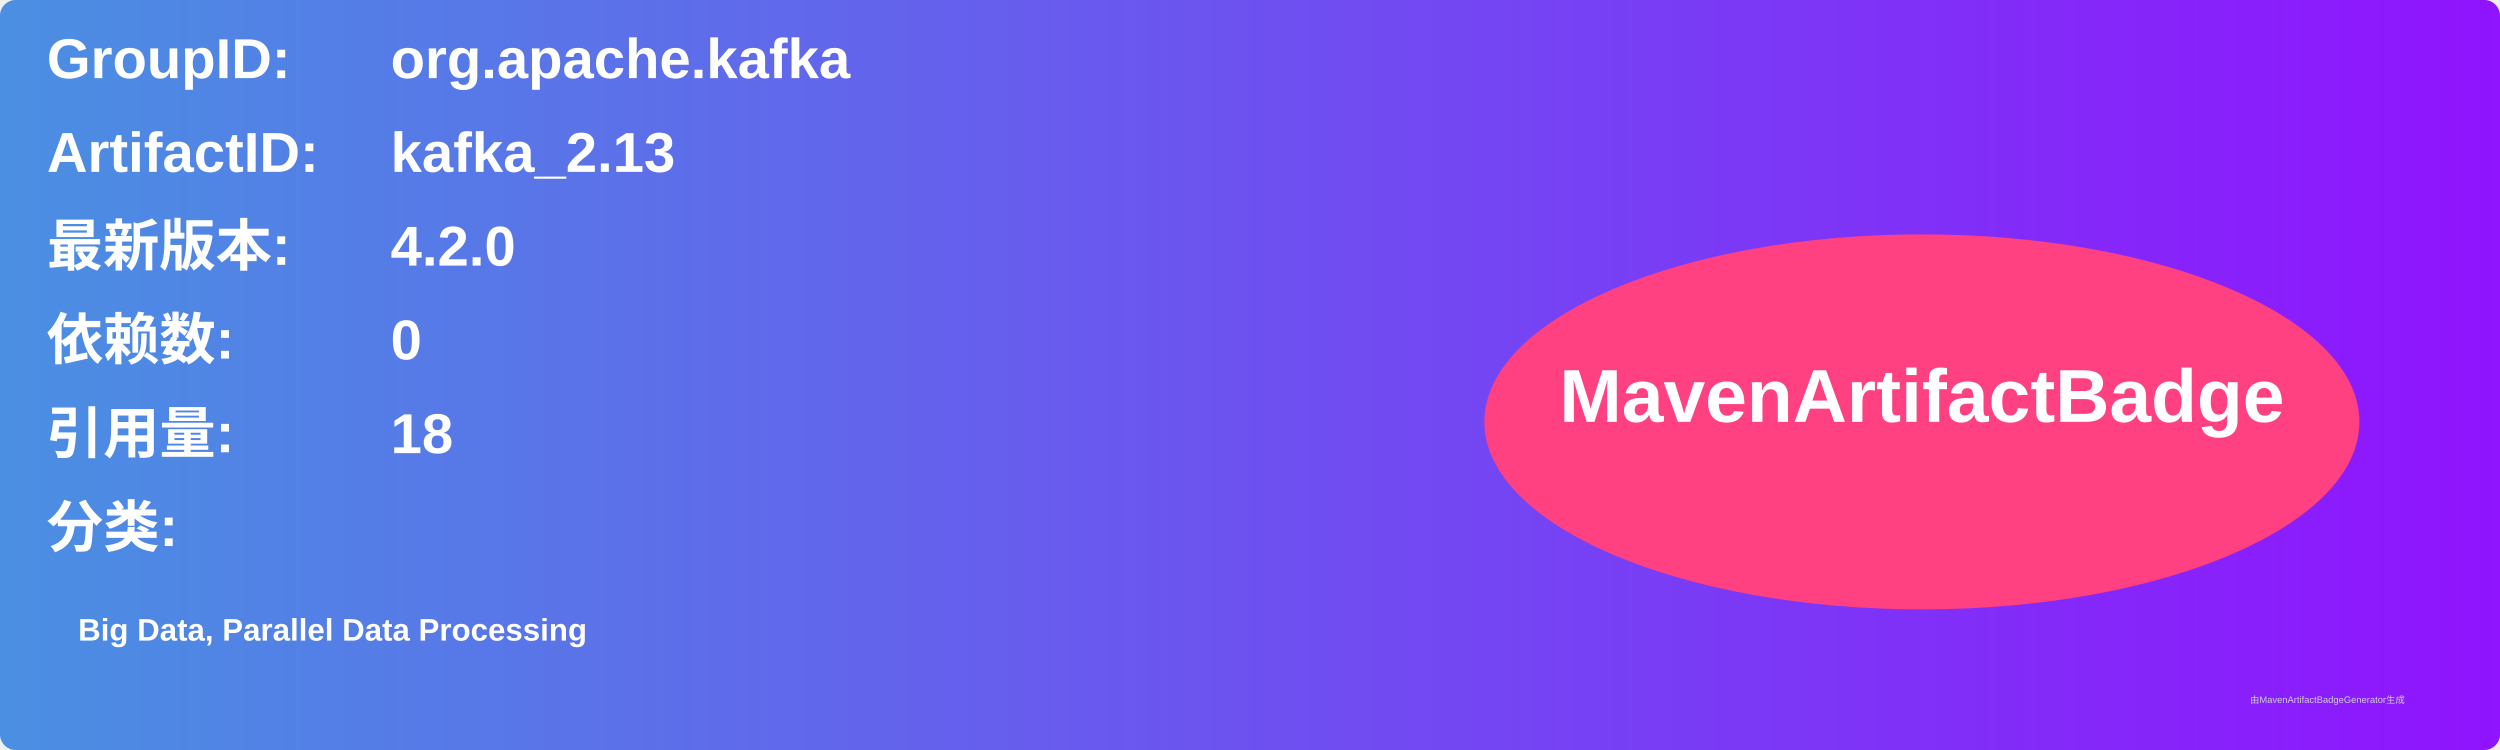
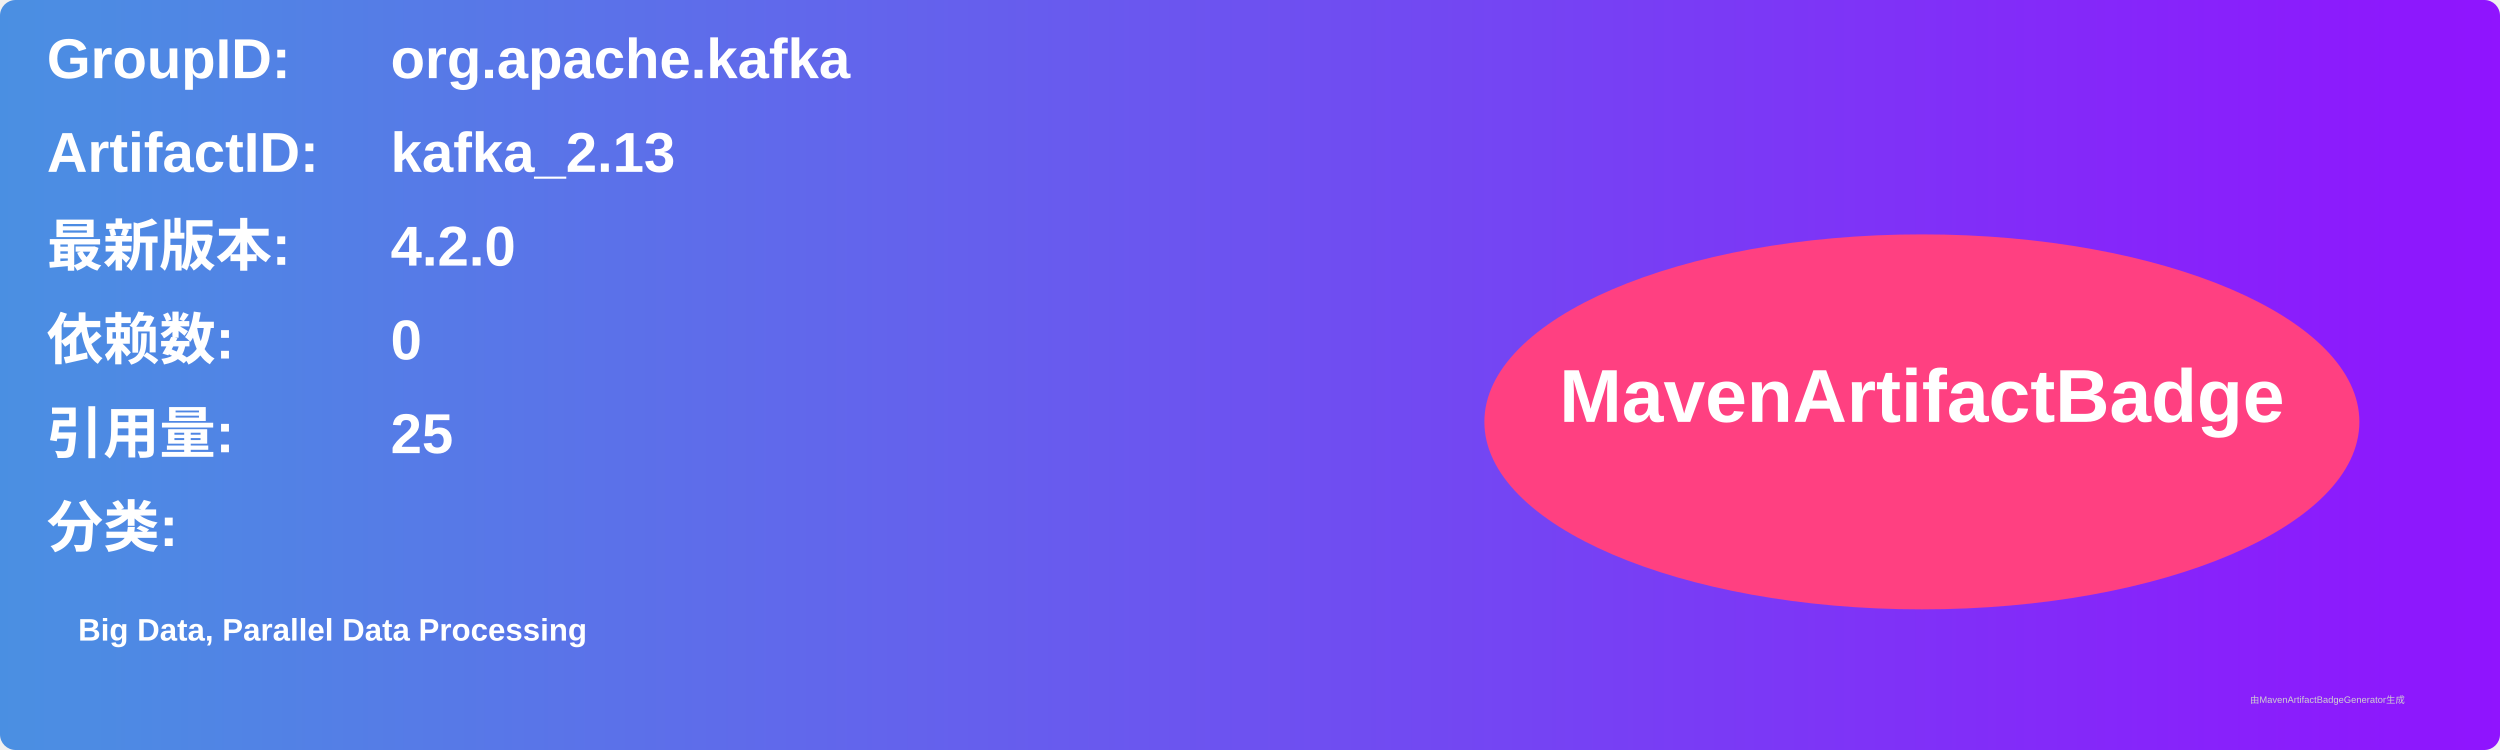
<svg xmlns="http://www.w3.org/2000/svg" width="800" height="240" viewBox="0 0 800 240">
  <linearGradient id="grad" x1="0%" y1="0%" x2="100%" y2="0%">
    <stop offset="0%" stop-color="#4a90e2" />
    <stop offset="100%" stop-color="#9013fe" />
  </linearGradient>
  <rect width="100%" height="100%" rx="5" ry="5" fill="url(#grad)" />
  <g transform="translate(15, 15)">
    <text x="0" y="10" font-family="Arial" font-size="18" fill="white" font-weight="bold" width="260">GroupID:</text>
    <text x="110" y="10" font-family="Arial" font-size="18" fill="white" font-weight="bold" width="460">org.apache.kafka</text>
    <text x="0" y="40" font-family="Arial" font-size="18" fill="white" font-weight="bold" width="260">ArtifactID:</text>
    <text x="110" y="40" font-family="Arial" font-size="18" fill="white" font-weight="bold" width="460">kafka_2.13</text>
    <text x="0" y="70" font-family="Arial" font-size="18" fill="white" font-weight="bold">最新版本:</text>
    <text x="110" y="70" font-family="Arial" font-size="18" fill="white" font-weight="bold">
      <tspan font-weight="bold">4.2.0</tspan>
    </text>
    <text x="0" y="100" font-family="Arial" font-size="18" fill="white" font-weight="bold">依赖数: </text>
    <text x="110" y="100" font-family="Arial" font-size="18" fill="white">
      <tspan font-weight="bold">0</tspan>
    </text>
    <text x="0" y="130" font-family="Arial" font-size="18" fill="white" font-weight="bold">引用量: </text>
    <text x="110" y="130" font-family="Arial" font-size="18" fill="white">
-       <tspan font-weight="bold">18</tspan>
+       <tspan font-weight="bold">25</tspan>
    </text>
    <text x="0" y="160" font-family="Arial" font-size="18" fill="white" font-weight="bold">分类:</text>
    <text x="10" y="190" font-family="Arial" font-size="10" fill="white">
      <tspan font-weight="bold">Big Data, Parallel Data Processing</tspan>
    </text>
    <ellipse cx="600" cy="120" rx="140" ry="60" fill="#ff4081" />
    <text x="600" y="120" text-anchor="middle" font-family="Arial" font-size="24" fill="white" font-weight="bold">MavenArtifactBadge</text>
  </g>
  <text x="720" y="225" font-family="Arial" font-size="3" fill="#d0d0d0">由MavenArtifactBadgeGenerator生成</text>
</svg>
